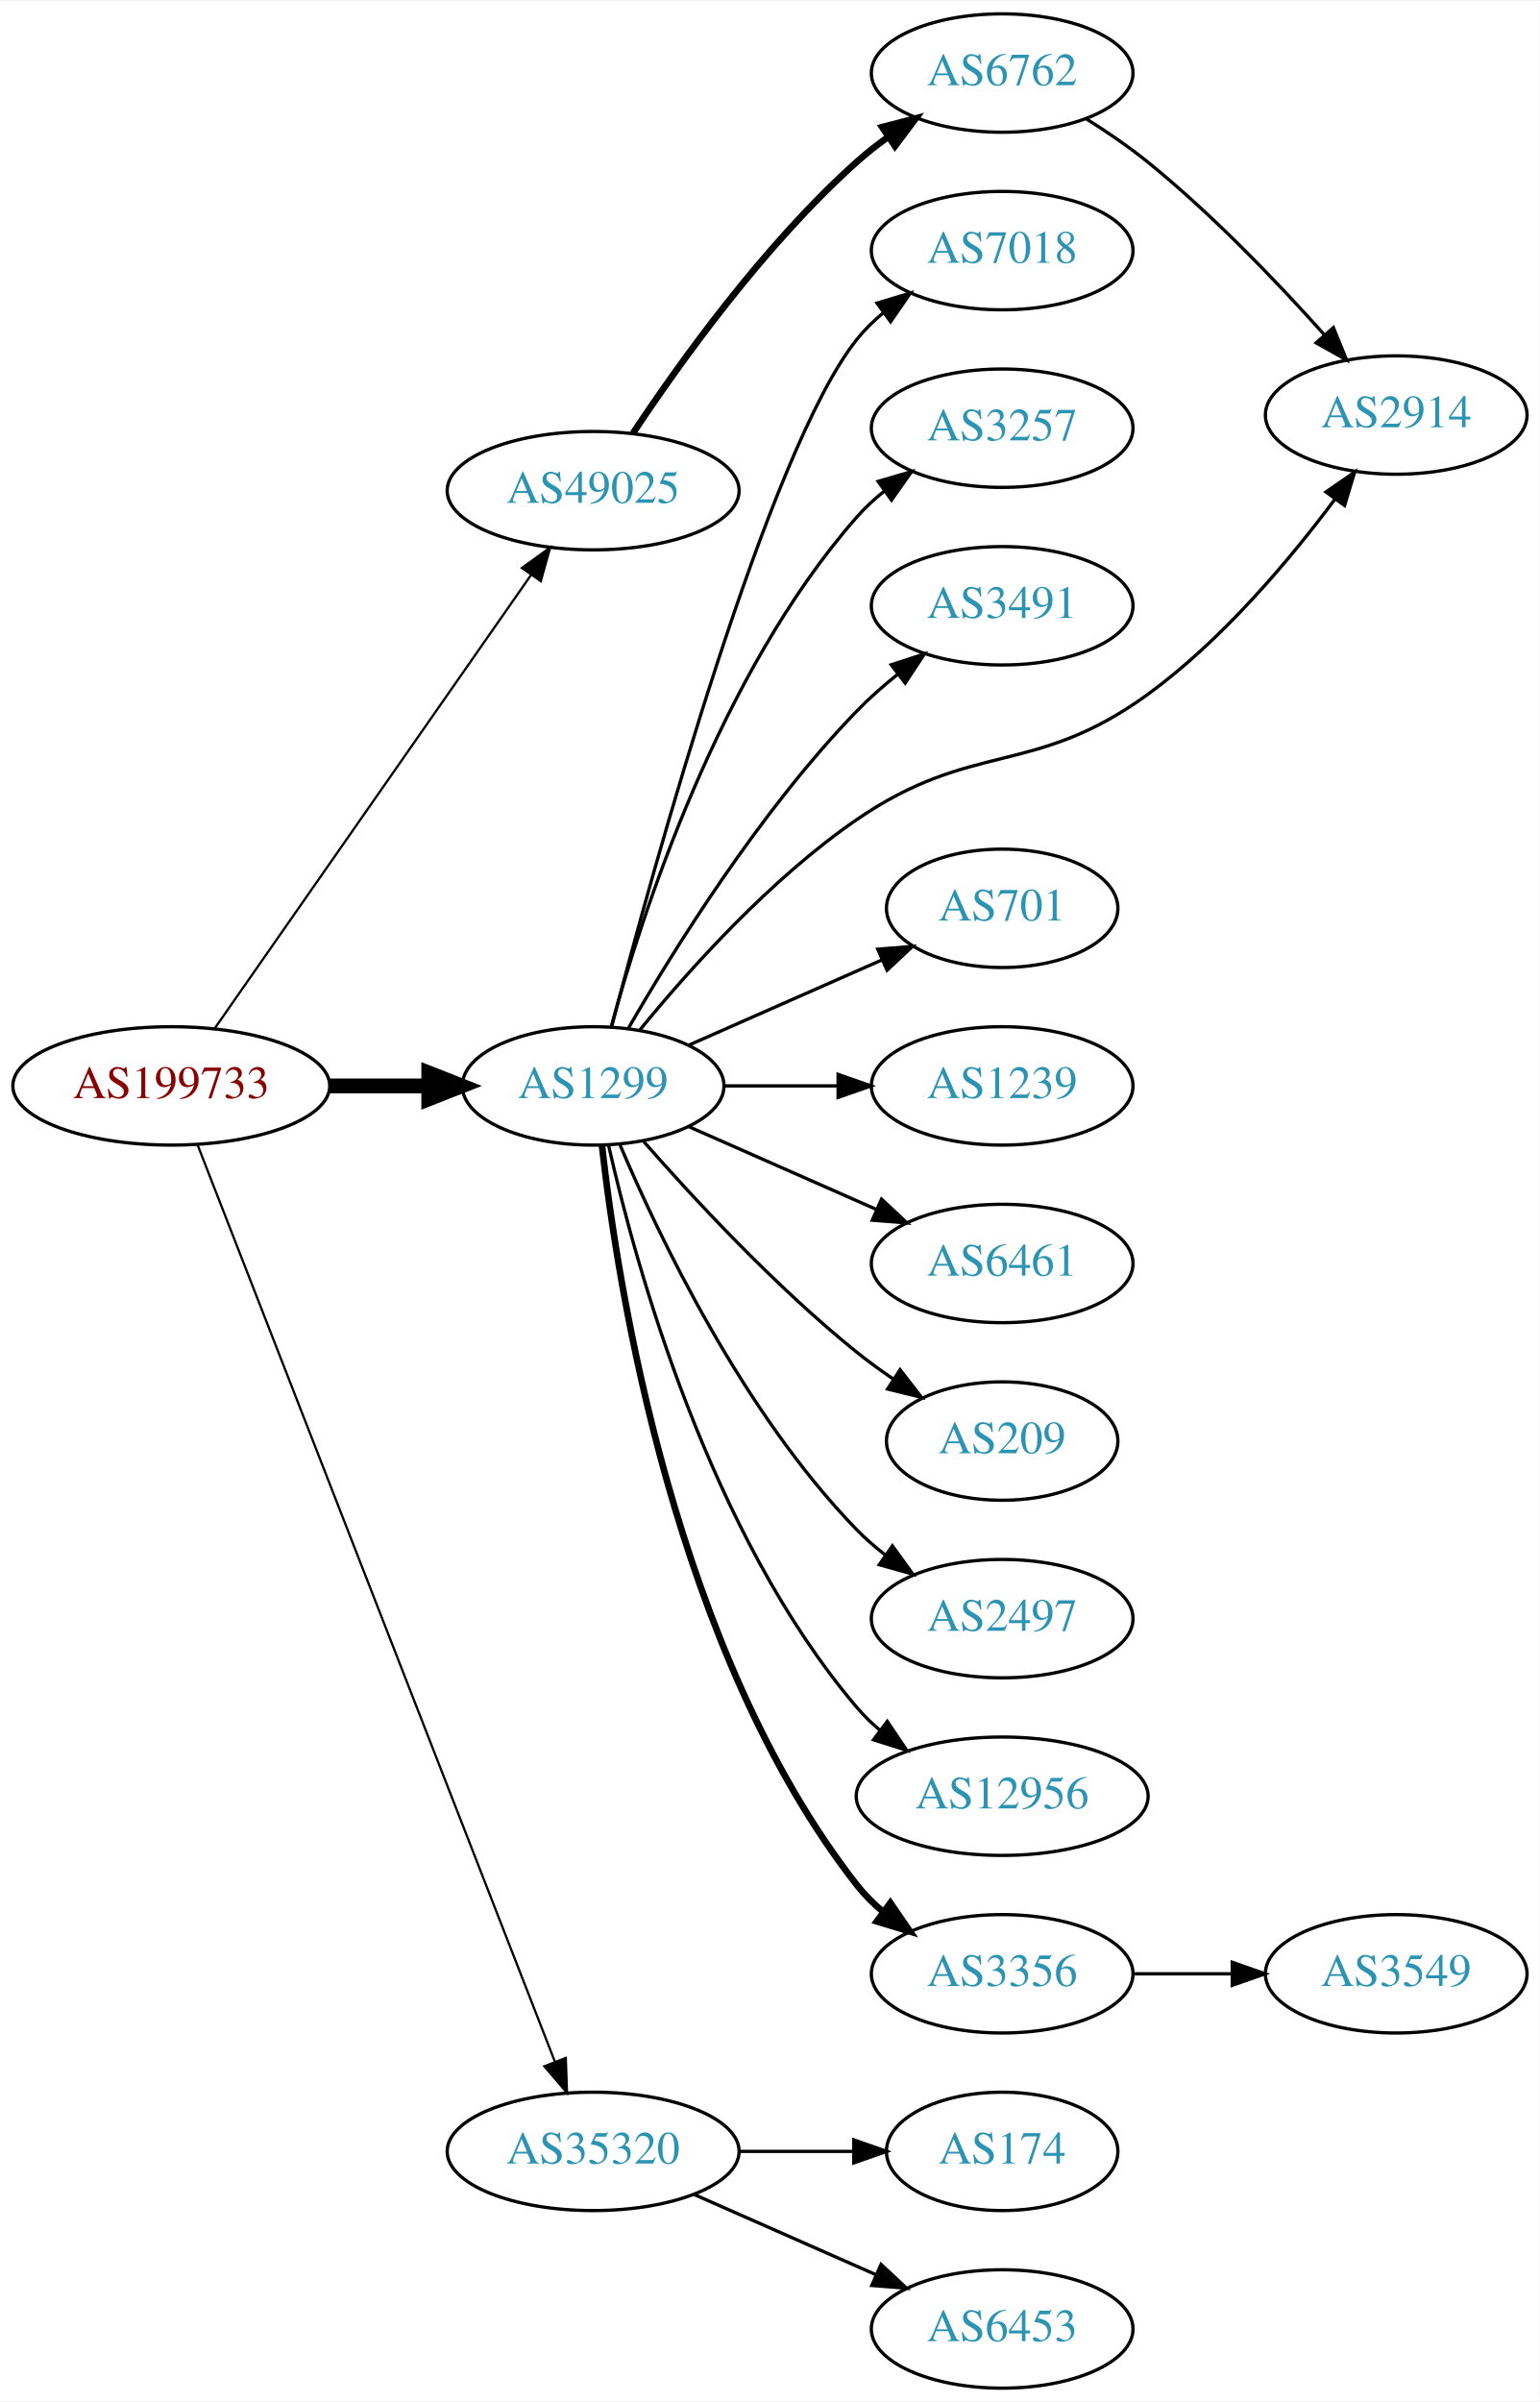
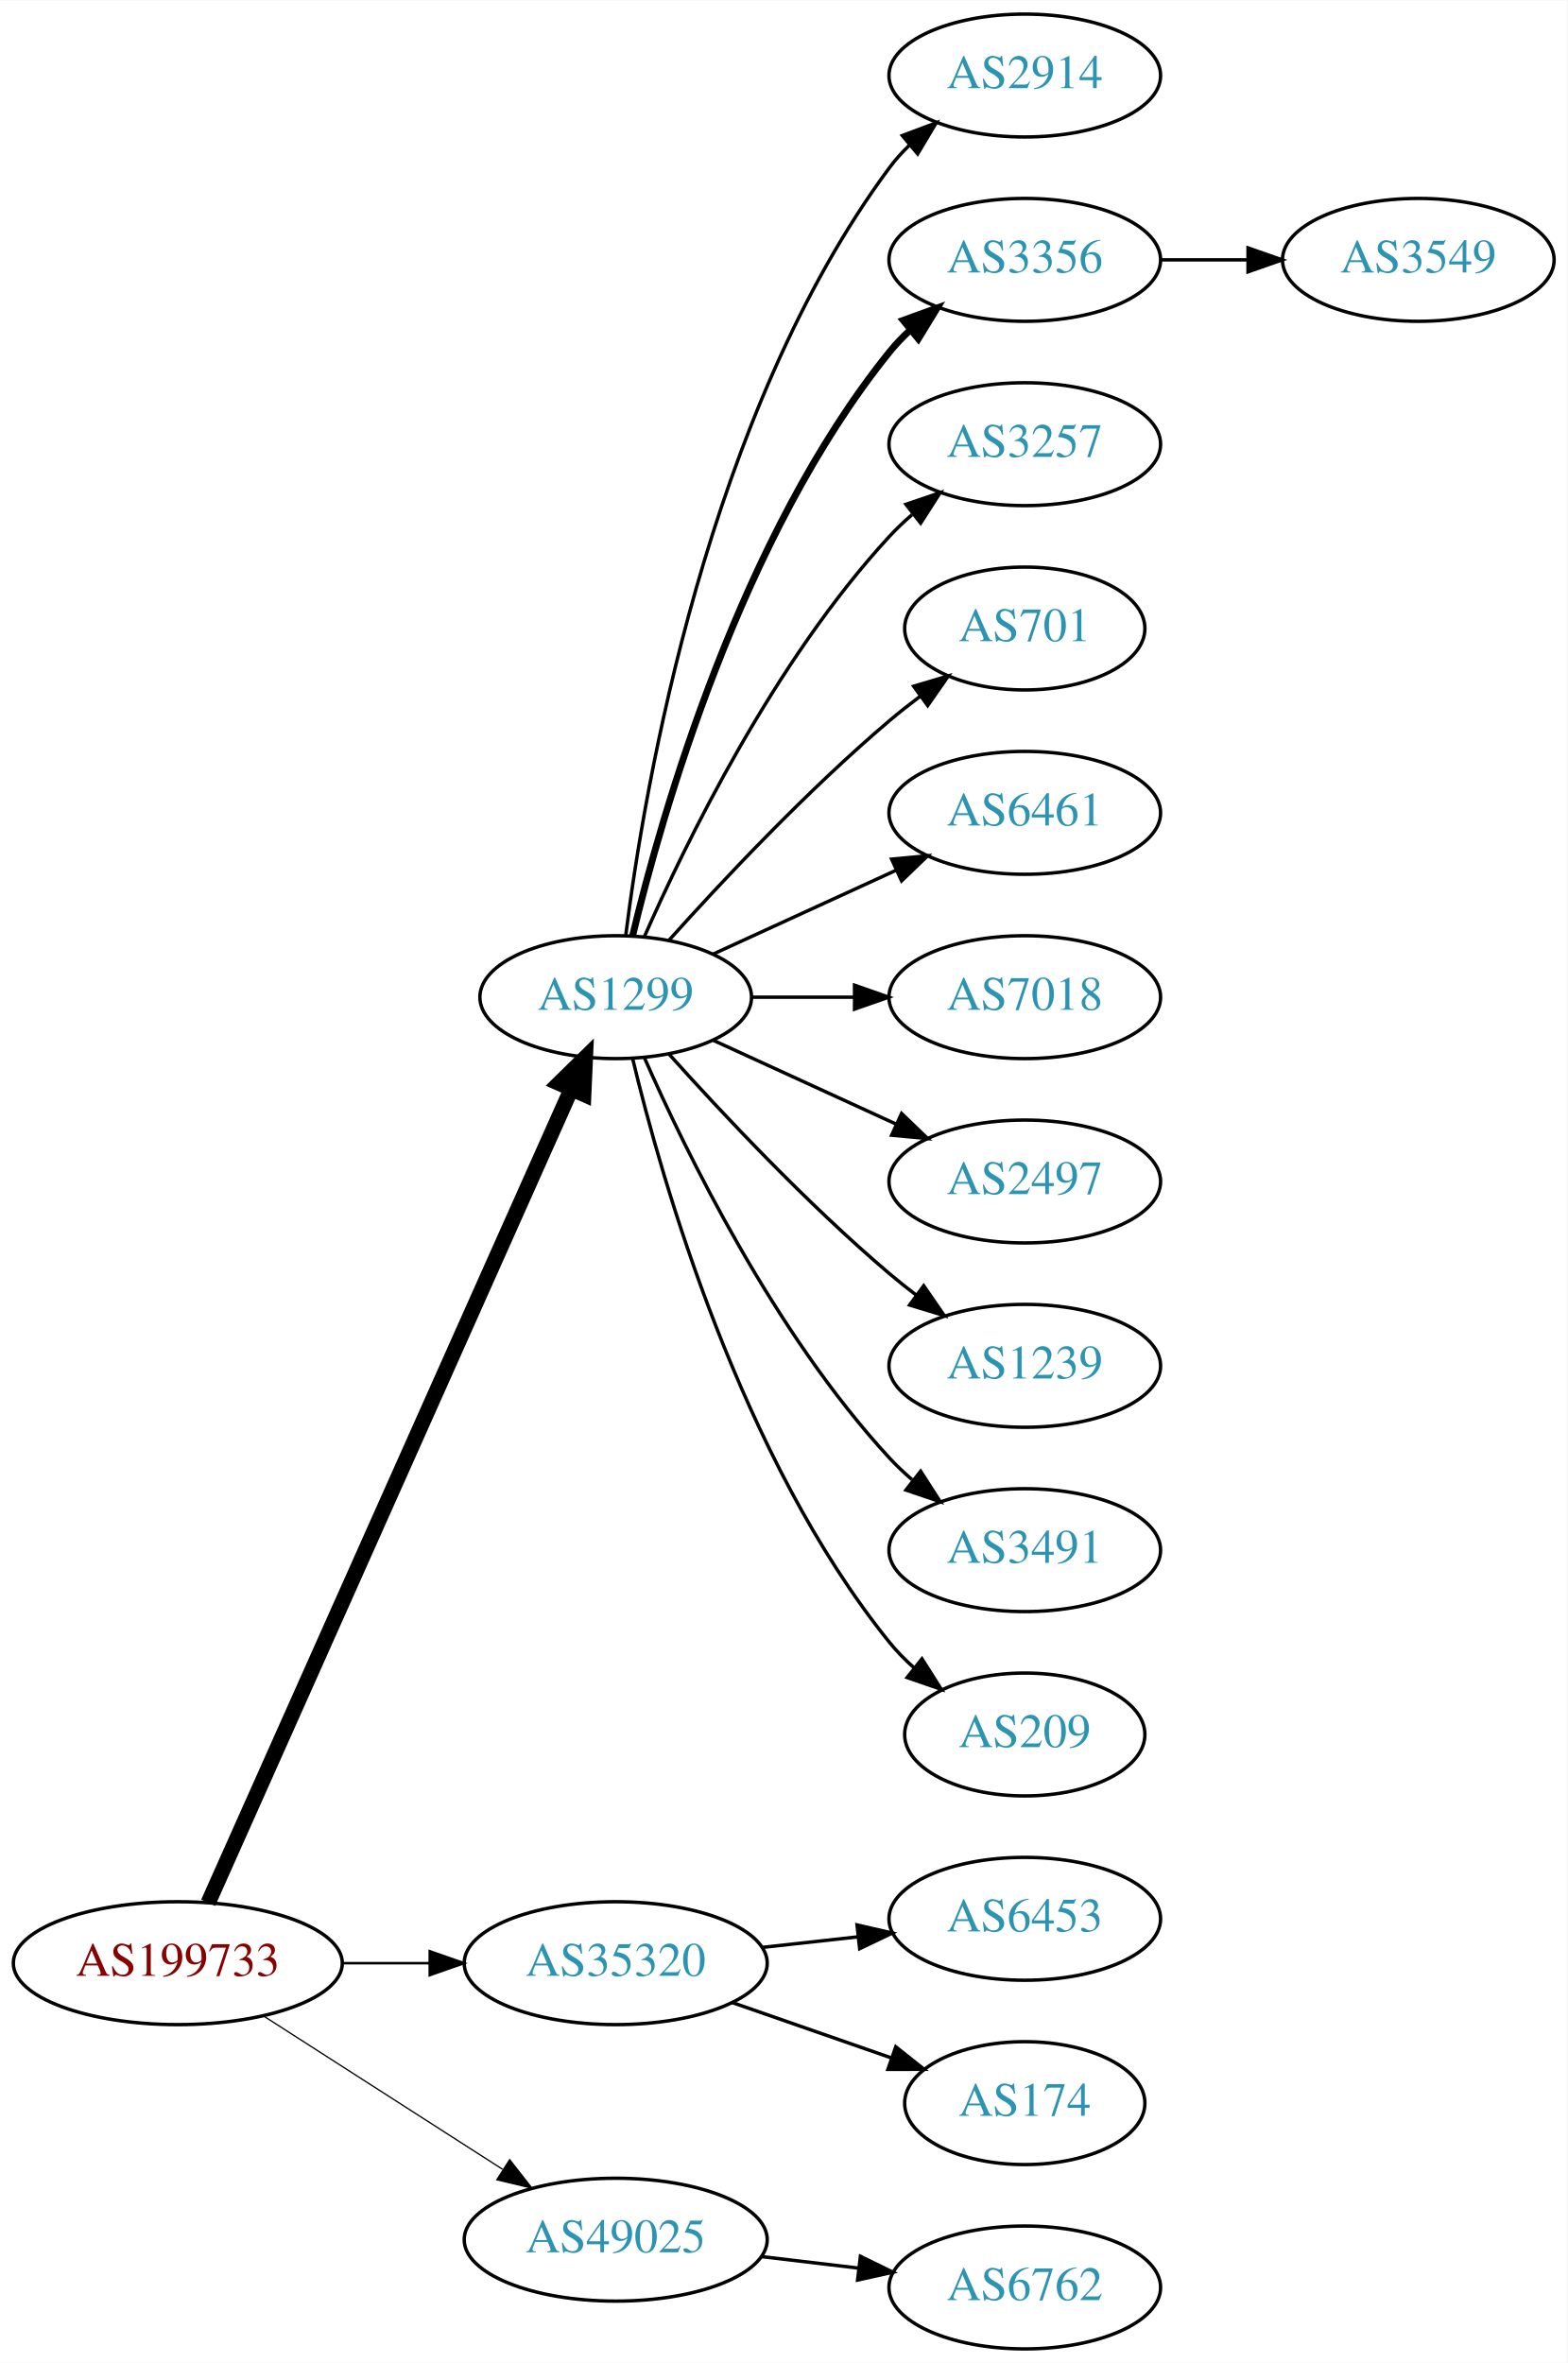
- <svg xmlns="http://www.w3.org/2000/svg" xmlns:xlink="http://www.w3.org/1999/xlink" width="468pt" height="730pt" viewBox="0.00 0.00 468.27 730.00">
-   <g id="graph0" class="graph" transform="scale(1 1) rotate(0) translate(4 726)">
-     <polygon fill="white" stroke="none" points="-4,4 -4,-726 464.269,-726 464.269,4 -4,4" />
+ <svg xmlns="http://www.w3.org/2000/svg" xmlns:xlink="http://www.w3.org/1999/xlink" width="459pt" height="692pt" viewBox="0.00 0.00 459.17 692.00">
+   <g id="graph0" class="graph" transform="scale(1 1) rotate(0) translate(4 688)">
+     <polygon fill="white" stroke="none" points="-4,4 -4,-688 455.17,-688 455.17,4 -4,4" />
    <g id="node1" class="node">
      <g id="a_node1">
        <a xlink:href="/asn/199733" xlink:title="AS199733 ~ Extrahost GmbH [AT]">
-           <ellipse fill="#ffffff" stroke="black" cx="48.096" cy="-396" rx="48.192" ry="18" />
-           <text text-anchor="middle" x="48.096" y="-392.3" font-family="Times,serif" font-size="14.00" fill="#880000">AS199733</text>
+           <ellipse fill="#ffffff" stroke="black" cx="48.096" cy="-113" rx="48.192" ry="18" />
+           <text text-anchor="middle" x="48.096" y="-109.3" font-family="Times,serif" font-size="14.00" fill="#880000">AS199733</text>
        </a>
      </g>
    </g>
    <g id="node2" class="node">
      <g id="a_node2">
        <a xlink:href="/asn/1299" xlink:title="AS1299 ~ Telia Carrier [EU]">
          <ellipse fill="#ffffff" stroke="black" cx="176.388" cy="-396" rx="39.794" ry="18" />
          <text text-anchor="middle" x="176.388" y="-392.3" font-family="Times,serif" font-size="14.00" fill="#2c94b3">AS1299</text>
        </a>
      </g>
    </g>
    <g id="edge1" class="edge">
-       <path fill="none" stroke="black" stroke-width="4.5" d="M96.481,-396C106.248,-396 116.551,-396 126.373,-396" />
-       <polygon fill="black" stroke="black" stroke-width="4.5" points="126.393,-399.938 136.393,-396 126.393,-392.063 126.393,-399.938" />
+       <path fill="none" stroke="black" stroke-width="4.5" d="M56.996,-130.703C78.436,-178.746 137.816,-311.809 163.403,-369.144" />
+       <polygon fill="black" stroke="black" stroke-width="4.5" points="159.819,-370.776 167.49,-378.304 167.011,-367.567 159.819,-370.776" />
    </g>
    <g id="node3" class="node">
      <g id="a_node3">
        <a xlink:href="/asn/35320" xlink:title="AS35320 ~ Eurotranstelecom Ltd [UA]">
-           <ellipse fill="#ffffff" stroke="black" cx="176.388" cy="-72" rx="44.393" ry="18" />
-           <text text-anchor="middle" x="176.388" y="-68.3" font-family="Times,serif" font-size="14.00" fill="#2c94b3">AS35320</text>
+           <ellipse fill="#ffffff" stroke="black" cx="176.388" cy="-113" rx="44.393" ry="18" />
+           <text text-anchor="middle" x="176.388" y="-109.3" font-family="Times,serif" font-size="14.00" fill="#2c94b3">AS35320</text>
        </a>
      </g>
    </g>
    <g id="edge2" class="edge">
-       <path fill="none" stroke="black" stroke-width="0.692" d="M56.066,-378.119C77.025,-324.349 139.577,-163.871 164.735,-99.33" />
-       <polygon fill="black" stroke="black" stroke-width="0.692" points="168.068,-100.414 168.439,-89.826 161.546,-97.872 168.068,-100.414" />
+       <path fill="none" stroke="black" stroke-width="0.75" d="M96.481,-113C104.742,-113 113.386,-113 121.799,-113" />
+       <polygon fill="black" stroke="black" stroke-width="0.75" points="121.904,-116.5 131.904,-113 121.904,-109.5 121.904,-116.5" />
    </g>
    <g id="node4" class="node">
      <g id="a_node4">
        <a xlink:href="/asn/49025" xlink:title="AS49025 ~ PRO-ZETA a.s. [CZ]">
-           <ellipse fill="#ffffff" stroke="black" cx="176.388" cy="-577" rx="44.393" ry="18" />
-           <text text-anchor="middle" x="176.388" y="-573.3" font-family="Times,serif" font-size="14.00" fill="#2c94b3">AS49025</text>
+           <ellipse fill="#ffffff" stroke="black" cx="176.388" cy="-32" rx="44.393" ry="18" />
+           <text text-anchor="middle" x="176.388" y="-28.3" font-family="Times,serif" font-size="14.00" fill="#2c94b3">AS49025</text>
        </a>
      </g>
    </g>
    <g id="edge3" class="edge">
-       <path fill="none" stroke="black" stroke-width="0.692" d="M61.205,-413.355C83.553,-445.384 131.374,-513.921 157.479,-551.334" />
-       <polygon fill="black" stroke="black" stroke-width="0.692" points="154.722,-553.499 163.315,-559.698 160.463,-549.494 154.722,-553.499" />
+       <path fill="none" stroke="black" stroke-width="0.375" d="M73.147,-97.574C93.024,-84.826 121.421,-66.613 143.246,-52.615" />
+       <polygon fill="black" stroke="black" stroke-width="0.375" points="145.325,-55.439 151.853,-47.094 141.546,-49.547 145.325,-55.439" />
    </g>
    <g id="node5" class="node">
      <g id="a_node5">
        <a xlink:href="/asn/2914" xlink:title="AS2914 ~ NTT America, Inc. [US]">
-           <ellipse fill="#ffffff" stroke="black" cx="420.622" cy="-600" rx="39.794" ry="18" />
-           <text text-anchor="middle" x="420.622" y="-596.3" font-family="Times,serif" font-size="14.00" fill="#2c94b3">AS2914</text>
+           <ellipse fill="#ffffff" stroke="black" cx="296.23" cy="-666" rx="39.794" ry="18" />
+           <text text-anchor="middle" x="296.23" y="-662.3" font-family="Times,serif" font-size="14.00" fill="#2c94b3">AS2914</text>
        </a>
      </g>
    </g>
    <g id="edge4" class="edge">
-       <path fill="none" stroke="black" d="M190.683,-413.122C205.271,-430.985 230.15,-458.864 256.584,-477 291.844,-501.192 310.375,-489.873 344.976,-515 367.612,-531.438 388.168,-555.899 401.951,-574.366" />
-       <polygon fill="black" stroke="black" points="399.255,-576.609 407.971,-582.633 404.914,-572.488 399.255,-576.609" />
+       <path fill="none" stroke="black" d="M179.346,-414.265C184.753,-457.329 203.199,-567.002 256.584,-639 258.32,-641.342 260.322,-643.555 262.481,-645.63" />
+       <polygon fill="black" stroke="black" points="260.355,-648.414 270.274,-652.137 264.842,-643.041 260.355,-648.414" />
    </g>
    <g id="node6" class="node">
      <g id="a_node6">
-         <a xlink:href="/asn/701" xlink:title="AS701 ~ UUNET [US]">
-           <ellipse fill="#ffffff" stroke="black" cx="300.78" cy="-450" rx="35.194" ry="18" />
-           <text text-anchor="middle" x="300.78" y="-446.3" font-family="Times,serif" font-size="14.00" fill="#2c94b3">AS701</text>
+         <a xlink:href="/asn/3356" xlink:title="AS3356 ~ Level 3 Parent, LLC [US]">
+           <ellipse fill="#ffffff" stroke="black" cx="296.23" cy="-612" rx="39.794" ry="18" />
+           <text text-anchor="middle" x="296.23" y="-608.3" font-family="Times,serif" font-size="14.00" fill="#2c94b3">AS3356</text>
        </a>
      </g>
    </g>
    <g id="edge5" class="edge">
-       <path fill="none" stroke="black" d="M205.467,-408.389C222.895,-416.078 245.453,-426.031 264.136,-434.274" />
-       <polygon fill="black" stroke="black" points="262.944,-437.573 273.506,-438.408 265.77,-431.169 262.944,-437.573" />
+       <path fill="none" stroke="black" stroke-width="2" d="M181.314,-413.882C189.873,-449.609 213.021,-531.008 256.584,-585 258.415,-587.269 260.484,-589.43 262.691,-591.468" />
+       <polygon fill="black" stroke="black" stroke-width="2" points="260.614,-594.291 270.573,-597.906 265.042,-588.869 260.614,-594.291" />
    </g>
    <g id="node7" class="node">
      <g id="a_node7">
-         <a xlink:href="/asn/3356" xlink:title="AS3356 ~ Level 3 Parent, LLC [US]">
-           <ellipse fill="#ffffff" stroke="black" cx="300.78" cy="-126" rx="39.794" ry="18" />
-           <text text-anchor="middle" x="300.78" y="-122.3" font-family="Times,serif" font-size="14.00" fill="#2c94b3">AS3356</text>
+         <a xlink:href="/asn/3257" xlink:title="AS3257 ~ GTT [DE]">
+           <ellipse fill="#ffffff" stroke="black" cx="296.23" cy="-558" rx="39.794" ry="18" />
+           <text text-anchor="middle" x="296.23" y="-554.3" font-family="Times,serif" font-size="14.00" fill="#2c94b3">AS3257</text>
        </a>
      </g>
    </g>
    <g id="edge6" class="edge">
-       <path fill="none" stroke="black" stroke-width="2" d="M179.067,-377.871C183.897,-334.632 201.238,-223.784 256.584,-153 258.899,-150.039 261.636,-147.317 264.591,-144.836" />
-       <polygon fill="black" stroke="black" stroke-width="2" points="266.784,-147.568 272.782,-138.835 262.647,-141.922 266.784,-147.568" />
+       <path fill="none" stroke="black" d="M184.803,-413.761C196.872,-441.183 222.843,-494.473 256.584,-531 258.614,-533.198 260.853,-535.319 263.199,-537.34" />
+       <polygon fill="black" stroke="black" points="261.411,-540.386 271.443,-543.794 265.726,-534.874 261.411,-540.386" />
    </g>
    <g id="node8" class="node">
      <g id="a_node8">
-         <a xlink:href="/asn/1239" xlink:title="AS1239 ~ Sprint [US]">
-           <ellipse fill="#ffffff" stroke="black" cx="300.78" cy="-396" rx="39.794" ry="18" />
-           <text text-anchor="middle" x="300.78" y="-392.3" font-family="Times,serif" font-size="14.00" fill="#2c94b3">AS1239</text>
+         <a xlink:href="/asn/701" xlink:title="AS701 ~ UUNET [US]">
+           <ellipse fill="#ffffff" stroke="black" cx="296.23" cy="-504" rx="35.194" ry="18" />
+           <text text-anchor="middle" x="296.23" y="-500.3" font-family="Times,serif" font-size="14.00" fill="#2c94b3">AS701</text>
        </a>
      </g>
    </g>
    <g id="edge7" class="edge">
-       <path fill="none" stroke="black" d="M216.113,-396C227.052,-396 239.102,-396 250.568,-396" />
-       <polygon fill="black" stroke="black" points="250.886,-399.5 260.886,-396 250.886,-392.5 250.886,-399.5" />
+       <path fill="none" stroke="black" d="M192.034,-412.725C207.334,-429.765 232.432,-456.523 256.584,-477 259.436,-479.418 262.501,-481.833 265.612,-484.169" />
+       <polygon fill="black" stroke="black" points="263.685,-487.095 273.84,-490.116 267.785,-481.422 263.685,-487.095" />
    </g>
    <g id="node9" class="node">
      <g id="a_node9">
        <a xlink:href="/asn/6461" xlink:title="AS6461 ~ Zayo Bandwidth [US]">
-           <ellipse fill="#ffffff" stroke="black" cx="300.78" cy="-342" rx="39.794" ry="18" />
-           <text text-anchor="middle" x="300.78" y="-338.3" font-family="Times,serif" font-size="14.00" fill="#2c94b3">AS6461</text>
+           <ellipse fill="#ffffff" stroke="black" cx="296.23" cy="-450" rx="39.794" ry="18" />
+           <text text-anchor="middle" x="296.23" y="-446.3" font-family="Times,serif" font-size="14.00" fill="#2c94b3">AS6461</text>
        </a>
      </g>
    </g>
    <g id="edge8" class="edge">
-       <path fill="none" stroke="black" d="M205.467,-383.611C222.415,-376.134 244.212,-366.517 262.581,-358.412" />
-       <polygon fill="black" stroke="black" points="264.095,-361.57 271.831,-354.331 261.269,-355.166 264.095,-361.57" />
+       <path fill="none" stroke="black" d="M205.016,-408.661C220.973,-415.973 241.244,-425.261 258.527,-433.181" />
+       <polygon fill="black" stroke="black" points="257.225,-436.435 267.774,-437.419 260.141,-430.071 257.225,-436.435" />
    </g>
    <g id="node10" class="node">
      <g id="a_node10">
-         <a xlink:href="/asn/209" xlink:title="AS209 ~ CenturyLink Communications, LLC [US]">
-           <ellipse fill="#ffffff" stroke="black" cx="300.78" cy="-288" rx="35.194" ry="18" />
-           <text text-anchor="middle" x="300.78" y="-284.3" font-family="Times,serif" font-size="14.00" fill="#2c94b3">AS209</text>
+         <a xlink:href="/asn/7018" xlink:title="AS7018 ~ AT&amp;T Services, Inc. [US]">
+           <ellipse fill="#ffffff" stroke="black" cx="296.23" cy="-396" rx="39.794" ry="18" />
+           <text text-anchor="middle" x="296.23" y="-392.3" font-family="Times,serif" font-size="14.00" fill="#2c94b3">AS7018</text>
        </a>
      </g>
    </g>
    <g id="edge9" class="edge">
-       <path fill="none" stroke="black" d="M191.54,-379.337C206.641,-362.106 231.762,-334.976 256.584,-315 260.089,-312.179 263.907,-309.413 267.775,-306.792" />
-       <polygon fill="black" stroke="black" points="269.732,-309.694 276.22,-301.318 265.925,-303.82 269.732,-309.694" />
+       <path fill="none" stroke="black" d="M216.3,-396C225.854,-396 236.203,-396 246.166,-396" />
+       <polygon fill="black" stroke="black" points="246.358,-399.5 256.358,-396 246.358,-392.5 246.358,-399.5" />
    </g>
    <g id="node11" class="node">
      <g id="a_node11">
        <a xlink:href="/asn/2497" xlink:title="AS2497 ~ Internet Initiative Japan Inc. [JP]">
-           <ellipse fill="#ffffff" stroke="black" cx="300.78" cy="-234" rx="39.794" ry="18" />
-           <text text-anchor="middle" x="300.78" y="-230.3" font-family="Times,serif" font-size="14.00" fill="#2c94b3">AS2497</text>
+           <ellipse fill="#ffffff" stroke="black" cx="296.23" cy="-342" rx="39.794" ry="18" />
+           <text text-anchor="middle" x="296.23" y="-338.3" font-family="Times,serif" font-size="14.00" fill="#2c94b3">AS2497</text>
        </a>
      </g>
    </g>
    <g id="edge10" class="edge">
-       <path fill="none" stroke="black" d="M184.578,-378.025C196.345,-350.318 221.919,-296.652 256.584,-261 259.204,-258.305 262.144,-255.761 265.227,-253.392" />
-       <polygon fill="black" stroke="black" points="267.403,-256.141 273.596,-247.545 263.394,-250.403 267.403,-256.141" />
+       <path fill="none" stroke="black" d="M205.016,-383.339C220.973,-376.027 241.244,-366.739 258.527,-358.819" />
+       <polygon fill="black" stroke="black" points="260.141,-361.929 267.774,-354.581 257.225,-355.565 260.141,-361.929" />
    </g>
    <g id="node12" class="node">
      <g id="a_node12">
-         <a xlink:href="/asn/12956" xlink:title="AS12956 ~ TELXIUS [ES]">
-           <ellipse fill="#ffffff" stroke="black" cx="300.78" cy="-180" rx="44.393" ry="18" />
-           <text text-anchor="middle" x="300.78" y="-176.3" font-family="Times,serif" font-size="14.00" fill="#2c94b3">AS12956</text>
+         <a xlink:href="/asn/1239" xlink:title="AS1239 ~ Sprint [US]">
+           <ellipse fill="#ffffff" stroke="black" cx="296.23" cy="-288" rx="39.794" ry="18" />
+           <text text-anchor="middle" x="296.23" y="-284.3" font-family="Times,serif" font-size="14.00" fill="#2c94b3">AS1239</text>
        </a>
      </g>
    </g>
    <g id="edge11" class="edge">
-       <path fill="none" stroke="black" d="M181.081,-377.925C189.221,-341.852 211.654,-259.86 256.584,-207 258.703,-204.507 261.112,-202.17 263.682,-199.997" />
-       <polygon fill="black" stroke="black" points="265.831,-202.761 271.752,-193.975 261.644,-197.151 265.831,-202.761" />
+       <path fill="none" stroke="black" d="M192.034,-379.275C207.334,-362.235 232.432,-335.477 256.584,-315 259.081,-312.883 261.741,-310.768 264.453,-308.707" />
+       <polygon fill="black" stroke="black" points="266.619,-311.459 272.629,-302.734 262.489,-305.806 266.619,-311.459" />
    </g>
    <g id="node13" class="node">
      <g id="a_node13">
-         <a xlink:href="/asn/7018" xlink:title="AS7018 ~ AT&amp;T Services, Inc. [US]">
-           <ellipse fill="#ffffff" stroke="black" cx="300.78" cy="-650" rx="39.794" ry="18" />
-           <text text-anchor="middle" x="300.78" y="-646.3" font-family="Times,serif" font-size="14.00" fill="#2c94b3">AS7018</text>
+         <a xlink:href="/asn/3491" xlink:title="AS3491 ~ PCCW Global, Inc. [US]">
+           <ellipse fill="#ffffff" stroke="black" cx="296.23" cy="-234" rx="39.794" ry="18" />
+           <text text-anchor="middle" x="296.23" y="-230.3" font-family="Times,serif" font-size="14.00" fill="#2c94b3">AS3491</text>
        </a>
      </g>
    </g>
    <g id="edge12" class="edge">
-       <path fill="none" stroke="black" d="M182.018,-414.056C194.483,-461.66 229.624,-589.244 256.584,-623 258.929,-625.937 261.686,-628.643 264.654,-631.114" />
-       <polygon fill="black" stroke="black" points="262.721,-634.036 272.863,-637.101 266.846,-628.38 262.721,-634.036" />
+       <path fill="none" stroke="black" d="M184.803,-378.239C196.872,-350.817 222.843,-297.527 256.584,-261 258.614,-258.802 260.853,-256.681 263.199,-254.66" />
+       <polygon fill="black" stroke="black" points="265.726,-257.126 271.443,-248.206 261.411,-251.614 265.726,-257.126" />
    </g>
    <g id="node14" class="node">
      <g id="a_node14">
-         <a xlink:href="/asn/3257" xlink:title="AS3257 ~ GTT [DE]">
-           <ellipse fill="#ffffff" stroke="black" cx="300.78" cy="-596" rx="39.794" ry="18" />
-           <text text-anchor="middle" x="300.78" y="-592.3" font-family="Times,serif" font-size="14.00" fill="#2c94b3">AS3257</text>
+         <a xlink:href="/asn/209" xlink:title="AS209 ~ CenturyLink Communications, LLC [US]">
+           <ellipse fill="#ffffff" stroke="black" cx="296.23" cy="-180" rx="35.194" ry="18" />
+           <text text-anchor="middle" x="296.23" y="-176.3" font-family="Times,serif" font-size="14.00" fill="#2c94b3">AS209</text>
        </a>
      </g>
    </g>
    <g id="edge13" class="edge">
-       <path fill="none" stroke="black" d="M181.843,-413.834C190.986,-447.479 214.62,-521.226 256.584,-569 259.064,-571.824 261.911,-574.454 264.936,-576.878" />
-       <polygon fill="black" stroke="black" points="263.052,-579.833 273.223,-582.8 267.121,-574.138 263.052,-579.833" />
-     </g>
-     <g id="node15" class="node">
-       <g id="a_node15">
-         <a xlink:href="/asn/3491" xlink:title="AS3491 ~ PCCW Global, Inc. [US]">
-           <ellipse fill="#ffffff" stroke="black" cx="300.78" cy="-542" rx="39.794" ry="18" />
-           <text text-anchor="middle" x="300.78" y="-538.3" font-family="Times,serif" font-size="14.00" fill="#2c94b3">AS3491</text>
-         </a>
-       </g>
-     </g>
-     <g id="edge14" class="edge">
-       <path fill="none" stroke="black" d="M187.104,-413.521C200.694,-437.09 227.052,-479.556 256.584,-510 260.306,-513.837 264.525,-517.559 268.832,-521.026" />
-       <polygon fill="black" stroke="black" points="267.042,-524.062 277.117,-527.34 271.285,-518.495 267.042,-524.062" />
+       <path fill="none" stroke="black" d="M181.314,-378.118C189.873,-342.391 213.021,-260.992 256.584,-207 258.691,-204.388 261.114,-201.921 263.699,-199.618" />
+       <polygon fill="black" stroke="black" points="266.109,-202.174 271.78,-193.225 261.766,-196.684 266.109,-202.174" />
+     </g>
+     <g id="node16" class="node">
+       <g id="a_node16">
+         <a xlink:href="/asn/6453" xlink:title="AS6453 ~ TATA COMMUNICATIONS (AMERICA) INC [US]">
+           <ellipse fill="#ffffff" stroke="black" cx="296.23" cy="-126" rx="39.794" ry="18" />
+           <text text-anchor="middle" x="296.23" y="-122.3" font-family="Times,serif" font-size="14.00" fill="#2c94b3">AS6453</text>
+         </a>
+       </g>
+     </g>
+     <g id="edge15" class="edge">
+       <path fill="none" stroke="black" d="M219.266,-117.62C228.303,-118.617 237.924,-119.678 247.175,-120.699" />
+       <polygon fill="black" stroke="black" points="247.089,-124.21 257.412,-121.828 247.856,-117.253 247.089,-124.21" />
    </g>
    <g id="node17" class="node">
      <g id="a_node17">
        <a xlink:href="/asn/174" xlink:title="AS174 ~ Cogent Communications [US]">
-           <ellipse fill="#ffffff" stroke="black" cx="300.78" cy="-72" rx="35.194" ry="18" />
-           <text text-anchor="middle" x="300.78" y="-68.3" font-family="Times,serif" font-size="14.00" fill="#2c94b3">AS174</text>
+           <ellipse fill="#ffffff" stroke="black" cx="296.23" cy="-72" rx="35.194" ry="18" />
+           <text text-anchor="middle" x="296.23" y="-68.3" font-family="Times,serif" font-size="14.00" fill="#2c94b3">AS174</text>
        </a>
      </g>
    </g>
    <g id="edge16" class="edge">
-       <path fill="none" stroke="black" d="M220.883,-72C232.141,-72 244.273,-72 255.566,-72" />
-       <polygon fill="black" stroke="black" points="255.654,-75.5 265.654,-72 255.654,-68.5 255.654,-75.5" />
+       <path fill="none" stroke="black" d="M210.527,-101.47C225.046,-96.418 242.167,-90.462 257.203,-85.23" />
+       <polygon fill="black" stroke="black" points="258.44,-88.506 266.734,-81.914 256.139,-81.895 258.44,-88.506" />
    </g>
    <g id="node18" class="node">
      <g id="a_node18">
-         <a xlink:href="/asn/6453" xlink:title="AS6453 ~ TATA COMMUNICATIONS (AMERICA) INC [US]">
-           <ellipse fill="#ffffff" stroke="black" cx="300.78" cy="-18" rx="39.794" ry="18" />
-           <text text-anchor="middle" x="300.78" y="-14.3" font-family="Times,serif" font-size="14.00" fill="#2c94b3">AS6453</text>
+         <a xlink:href="/asn/6762" xlink:title="AS6762 ~ TELECOM ITALIA SPARKLE S.p.A. [IT]">
+           <ellipse fill="#ffffff" stroke="black" cx="296.23" cy="-18" rx="39.794" ry="18" />
+           <text text-anchor="middle" x="296.23" y="-14.3" font-family="Times,serif" font-size="14.00" fill="#2c94b3">AS6762</text>
        </a>
      </g>
    </g>
    <g id="edge17" class="edge">
-       <path fill="none" stroke="black" d="M207.015,-58.928C223.61,-51.606 244.469,-42.403 262.203,-34.579" />
-       <polygon fill="black" stroke="black" points="263.95,-37.634 271.686,-30.395 261.124,-31.23 263.95,-37.634" />
-     </g>
-     <g id="node19" class="node">
-       <g id="a_node19">
-         <a xlink:href="/asn/6762" xlink:title="AS6762 ~ TELECOM ITALIA SPARKLE S.p.A. [IT]">
-           <ellipse fill="#ffffff" stroke="black" cx="300.78" cy="-704" rx="39.794" ry="18" />
-           <text text-anchor="middle" x="300.78" y="-700.3" font-family="Times,serif" font-size="14.00" fill="#2c94b3">AS6762</text>
-         </a>
-       </g>
-     </g>
-     <g id="edge18" class="edge">
-       <path fill="none" stroke="black" stroke-width="2" d="M188.448,-594.402C202.505,-615.615 228.359,-651.751 256.584,-677 259.539,-679.644 262.785,-682.19 266.128,-684.592" />
-       <polygon fill="black" stroke="black" stroke-width="2" points="264.278,-687.566 274.531,-690.237 268.182,-681.755 264.278,-687.566" />
-     </g>
-     <g id="node16" class="node">
-       <g id="a_node16">
+       <path fill="none" stroke="black" d="M218.934,-27.064C228.18,-25.966 238.053,-24.793 247.525,-23.668" />
+       <polygon fill="black" stroke="black" points="248.079,-27.126 257.596,-22.471 247.253,-20.175 248.079,-27.126" />
+     </g>
+     <g id="node15" class="node">
+       <g id="a_node15">
        <a xlink:href="/asn/3549" xlink:title="AS3549 ~ Level 3 Parent, LLC [US]">
-           <ellipse fill="#ffffff" stroke="black" cx="420.622" cy="-126" rx="39.794" ry="18" />
-           <text text-anchor="middle" x="420.622" y="-122.3" font-family="Times,serif" font-size="14.00" fill="#2c94b3">AS3549</text>
-         </a>
-       </g>
-     </g>
-     <g id="edge15" class="edge">
-       <path fill="none" stroke="black" d="M340.692,-126C350.246,-126 360.595,-126 370.558,-126" />
-       <polygon fill="black" stroke="black" points="370.751,-129.5 380.75,-126 370.75,-122.5 370.751,-129.5" />
-     </g>
-     <g id="edge19" class="edge">
-       <path fill="none" stroke="black" d="M326.251,-690.137C332.562,-686.182 339.198,-681.67 344.976,-677 364.581,-661.153 384.329,-640.529 398.585,-624.615" />
-       <polygon fill="black" stroke="black" points="401.514,-626.585 405.509,-616.772 396.267,-621.952 401.514,-626.585" />
+           <ellipse fill="#ffffff" stroke="black" cx="411.523" cy="-612" rx="39.794" ry="18" />
+           <text text-anchor="middle" x="411.523" y="-608.3" font-family="Times,serif" font-size="14.00" fill="#2c94b3">AS3549</text>
+         </a>
+       </g>
+     </g>
+     <g id="edge14" class="edge">
+       <path fill="none" stroke="black" d="M335.902,-612C344.105,-612 352.869,-612 361.401,-612" />
+       <polygon fill="black" stroke="black" points="361.641,-615.5 371.641,-612 361.641,-608.5 361.641,-615.5" />
    </g>
  </g>
</svg>
